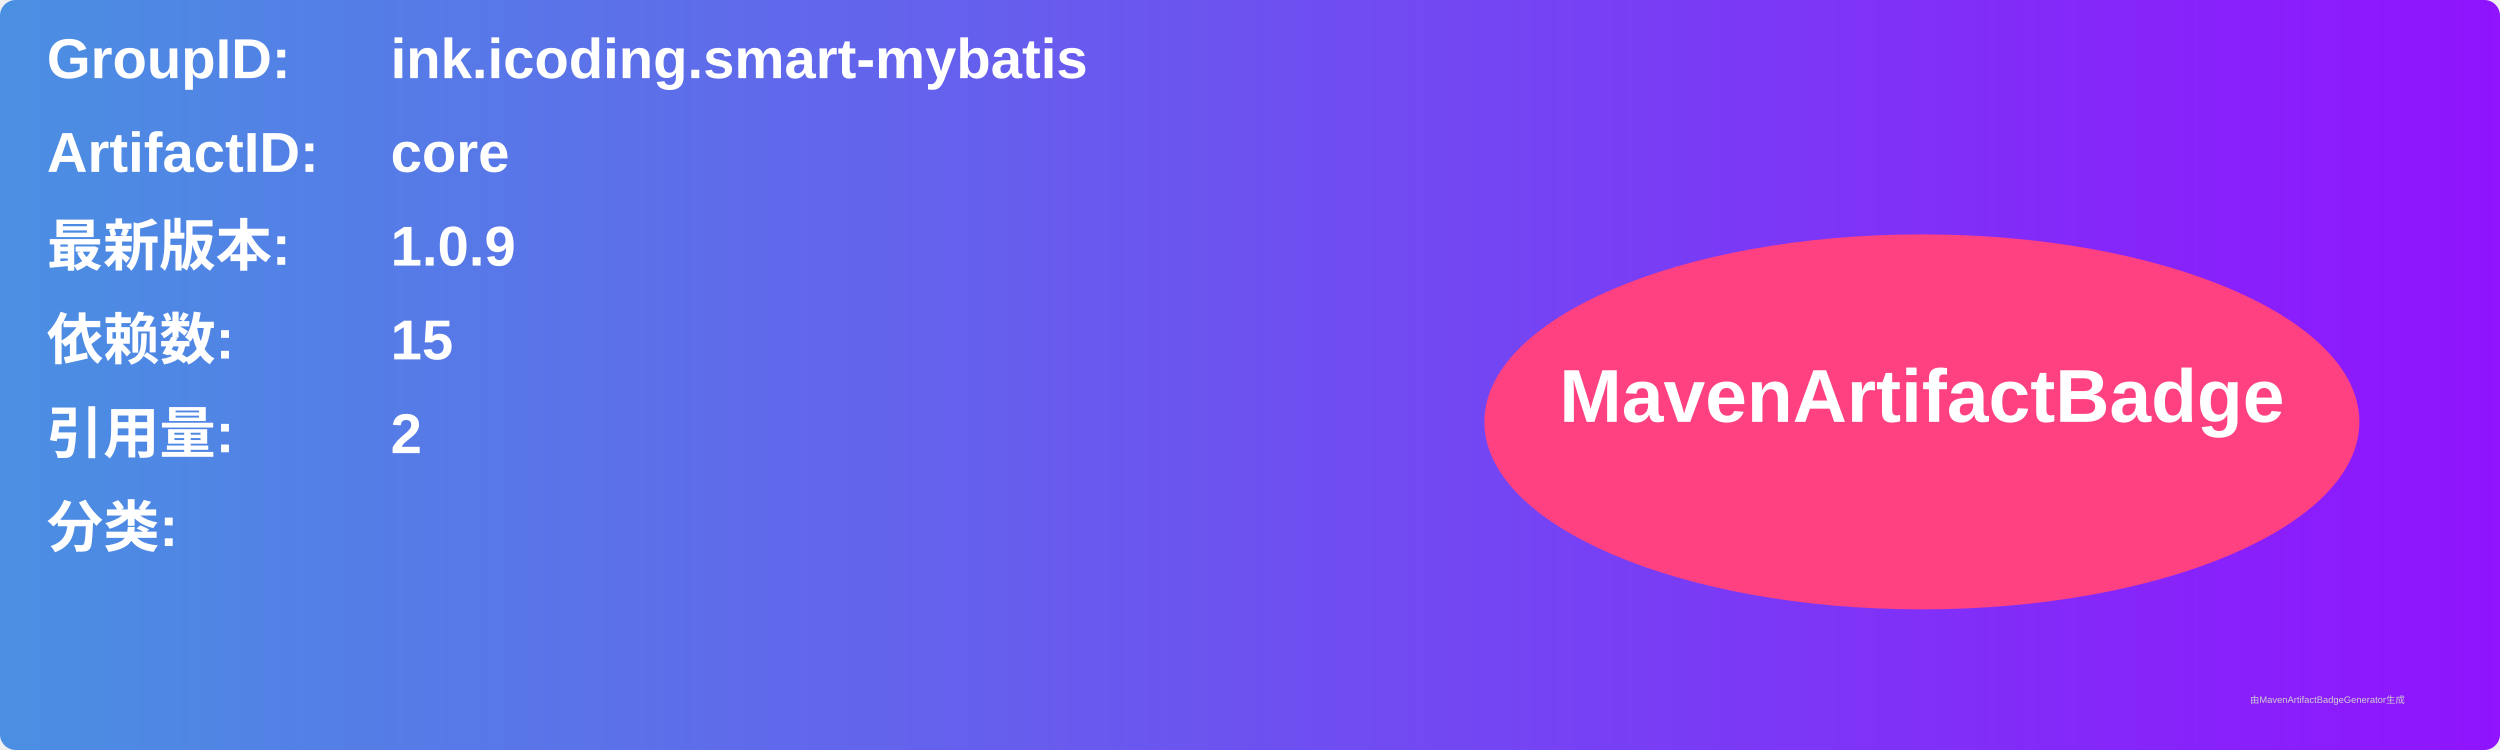
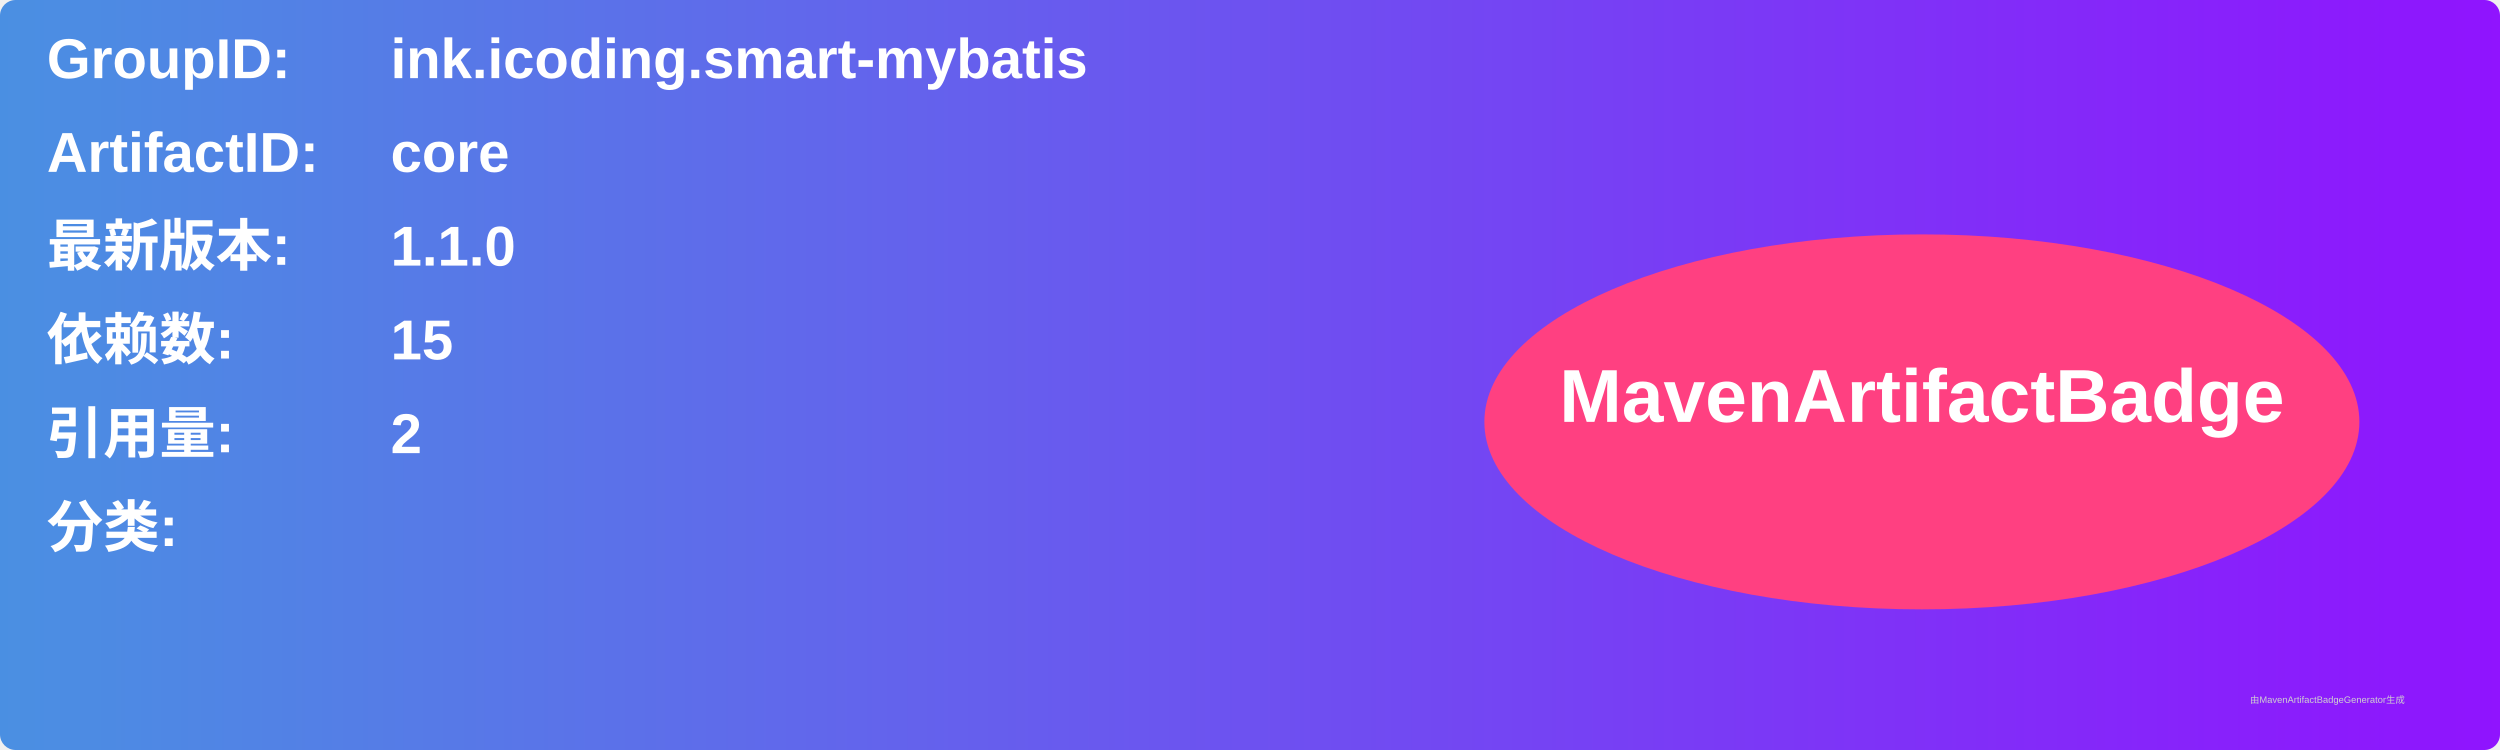
<svg xmlns="http://www.w3.org/2000/svg" width="800" height="240" viewBox="0 0 800 240">
  <linearGradient id="grad" x1="0%" y1="0%" x2="100%" y2="0%">
    <stop offset="0%" stop-color="#4a90e2" />
    <stop offset="100%" stop-color="#9013fe" />
  </linearGradient>
  <rect width="100%" height="100%" rx="5" ry="5" fill="url(#grad)" />
  <g transform="translate(15, 15)">
    <text x="0" y="10" font-family="Arial" font-size="18" fill="white" font-weight="bold" width="260">GroupID:</text>
    <text x="110" y="10" font-family="Arial" font-size="18" fill="white" font-weight="bold" width="460">ink.icoding.smart-mybatis</text>
    <text x="0" y="40" font-family="Arial" font-size="18" fill="white" font-weight="bold" width="260">ArtifactID:</text>
    <text x="110" y="40" font-family="Arial" font-size="18" fill="white" font-weight="bold" width="460">core</text>
    <text x="0" y="70" font-family="Arial" font-size="18" fill="white" font-weight="bold">最新版本:</text>
    <text x="110" y="70" font-family="Arial" font-size="18" fill="white" font-weight="bold">
-       <tspan font-weight="bold">1.0.9</tspan>
+       <tspan font-weight="bold">1.1.0</tspan>
    </text>
    <text x="0" y="100" font-family="Arial" font-size="18" fill="white" font-weight="bold">依赖数: </text>
    <text x="110" y="100" font-family="Arial" font-size="18" fill="white">
      <tspan font-weight="bold">15</tspan>
    </text>
    <text x="0" y="130" font-family="Arial" font-size="18" fill="white" font-weight="bold">引用量: </text>
    <text x="110" y="130" font-family="Arial" font-size="18" fill="white">
      <tspan font-weight="bold">2</tspan>
    </text>
    <text x="0" y="160" font-family="Arial" font-size="18" fill="white" font-weight="bold">分类:</text>
    <text x="10" y="190" font-family="Arial" font-size="10" fill="white">
      <tspan font-weight="bold" />
    </text>
    <ellipse cx="600" cy="120" rx="140" ry="60" fill="#ff4081" />
    <text x="600" y="120" text-anchor="middle" font-family="Arial" font-size="24" fill="white" font-weight="bold">MavenArtifactBadge</text>
  </g>
  <text x="720" y="225" font-family="Arial" font-size="3" fill="#d0d0d0">由MavenArtifactBadgeGenerator生成</text>
</svg>
